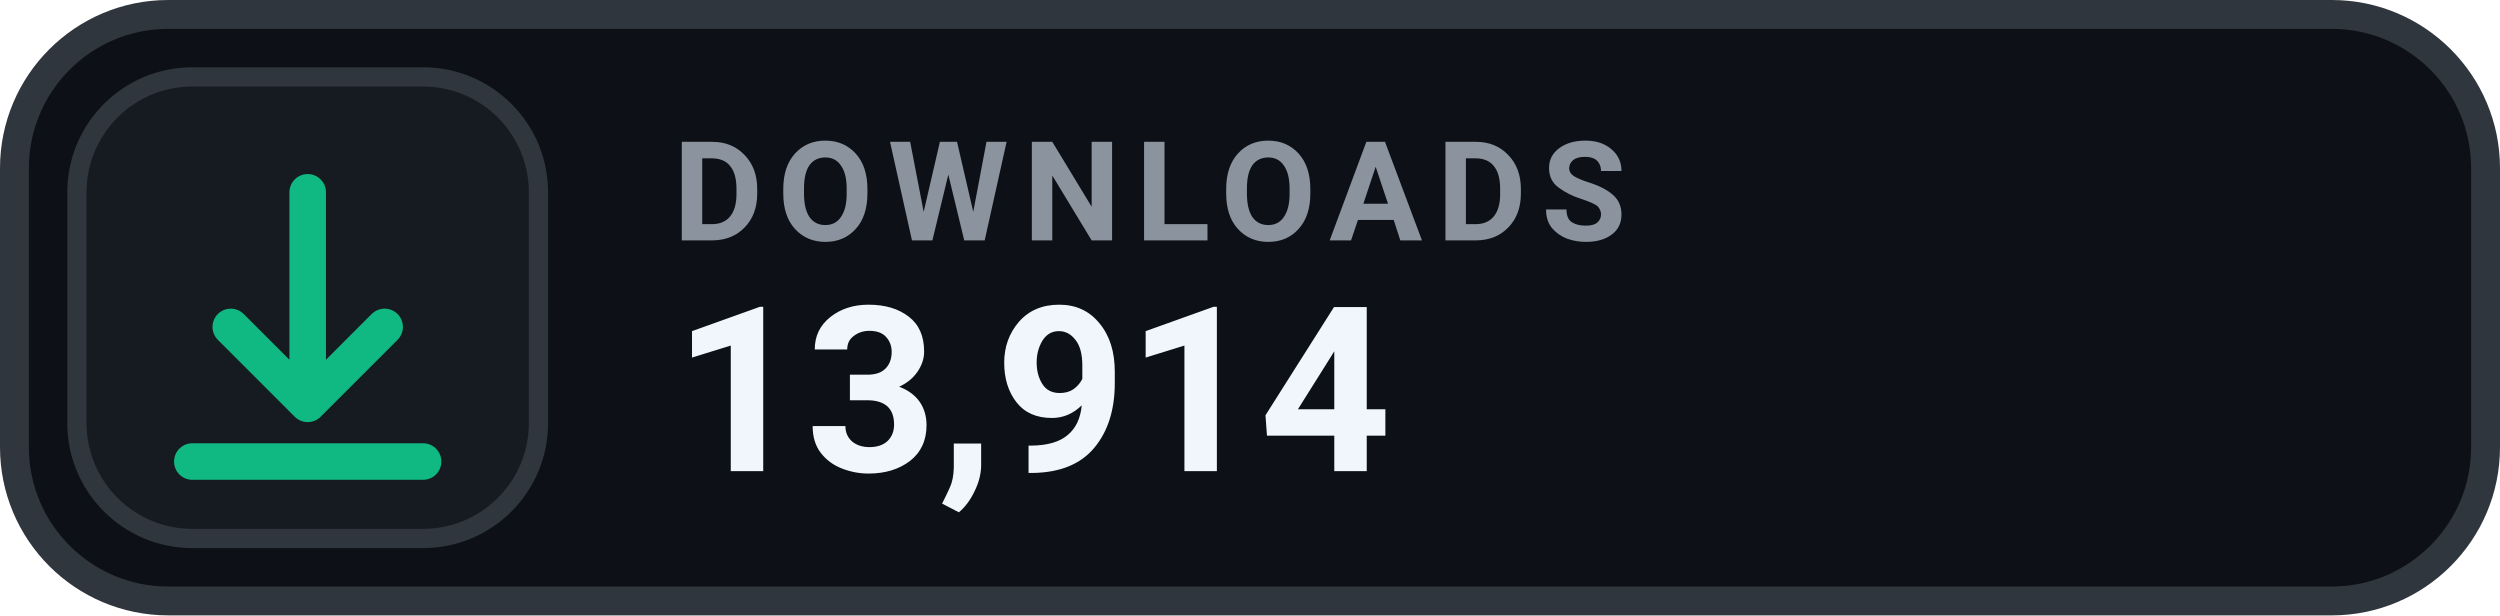
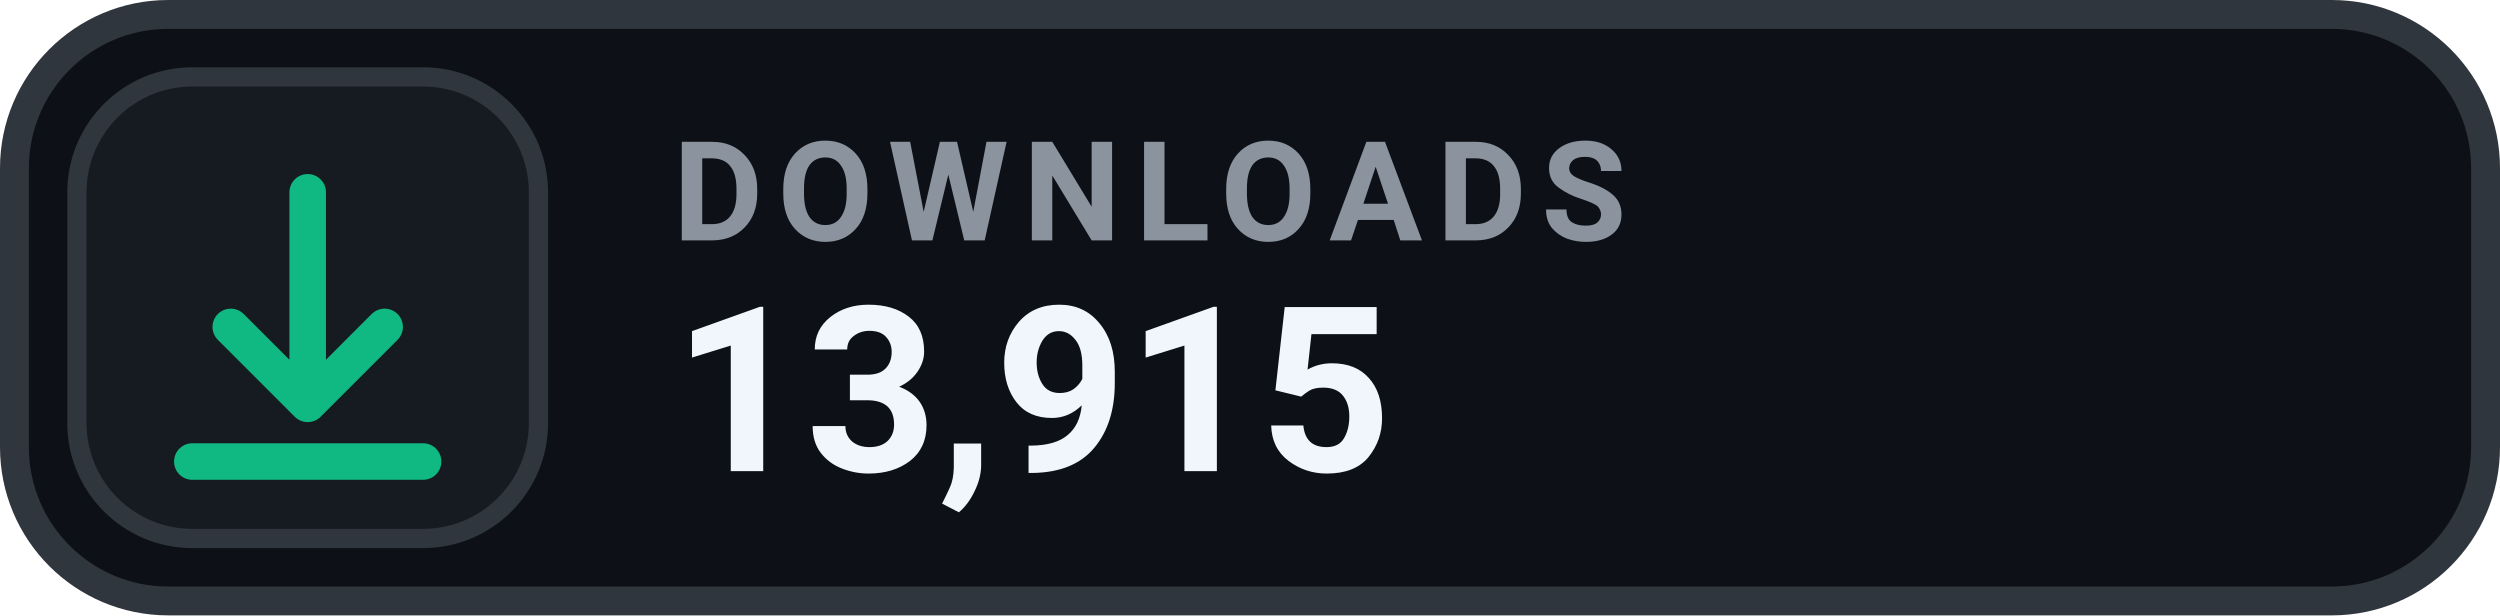
- <svg xmlns="http://www.w3.org/2000/svg" width="130" height="32" viewBox="0 0 130 32" role="img" aria-label="DOWNLOADS 13,914">
+ <svg xmlns="http://www.w3.org/2000/svg" width="130" height="32" viewBox="0 0 130 32" role="img" aria-label="DOWNLOADS 13,915">
  <rect x=".75" y=".75" width="128.5" height="30.5" rx="8" fill="#0D1117" stroke="#30363D" stroke-width="1.5" />
  <rect x="4" y="4" width="24" height="24" rx="6" fill="#161B22" stroke="#30363D" stroke-width="1" />
  <g transform="translate(16 16)" style="color:#10B981;">
    <path d="M0 -6 v11 m0 0 l4 -4 m-4 4 l-4 -4 M-6 8 h12" fill="none" stroke="currentColor" stroke-width="1.9" stroke-linecap="round" stroke-linejoin="round" />
  </g>
  <text x="35" y="12.5" fill="#8B949E" font-family="-apple-system,BlinkMacSystemFont,'Segoe UI',Roboto,Helvetica,Arial,sans-serif" font-size="7.2" font-weight="700" letter-spacing=".75">DOWNLOADS</text>
-   <text x="35" y="24.5" fill="#F0F6FC" font-family="-apple-system,BlinkMacSystemFont,'Segoe UI',Roboto,Helvetica,Arial,sans-serif" font-size="12" font-weight="700">13,914</text>
+   <text x="35" y="24.5" fill="#F0F6FC" font-family="-apple-system,BlinkMacSystemFont,'Segoe UI',Roboto,Helvetica,Arial,sans-serif" font-size="12" font-weight="700">13,915</text>
</svg>
